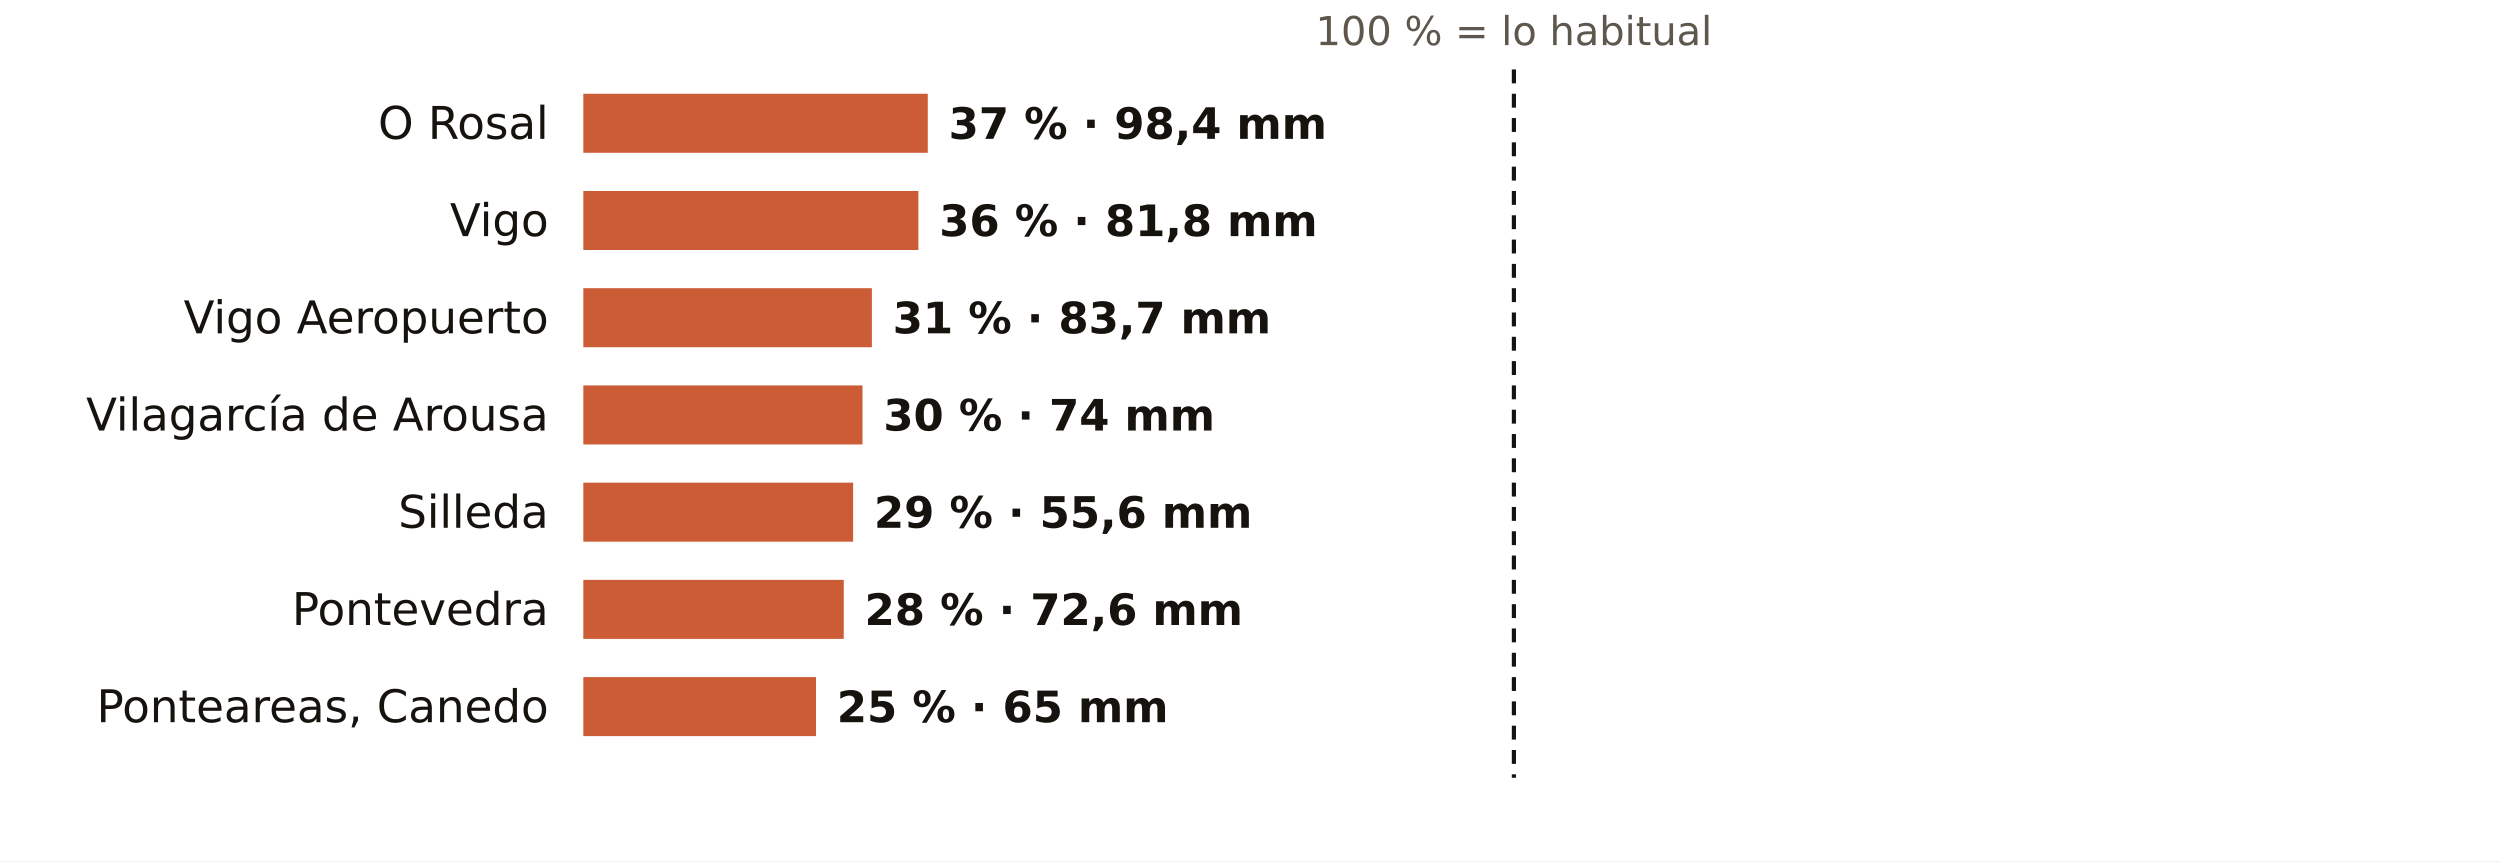
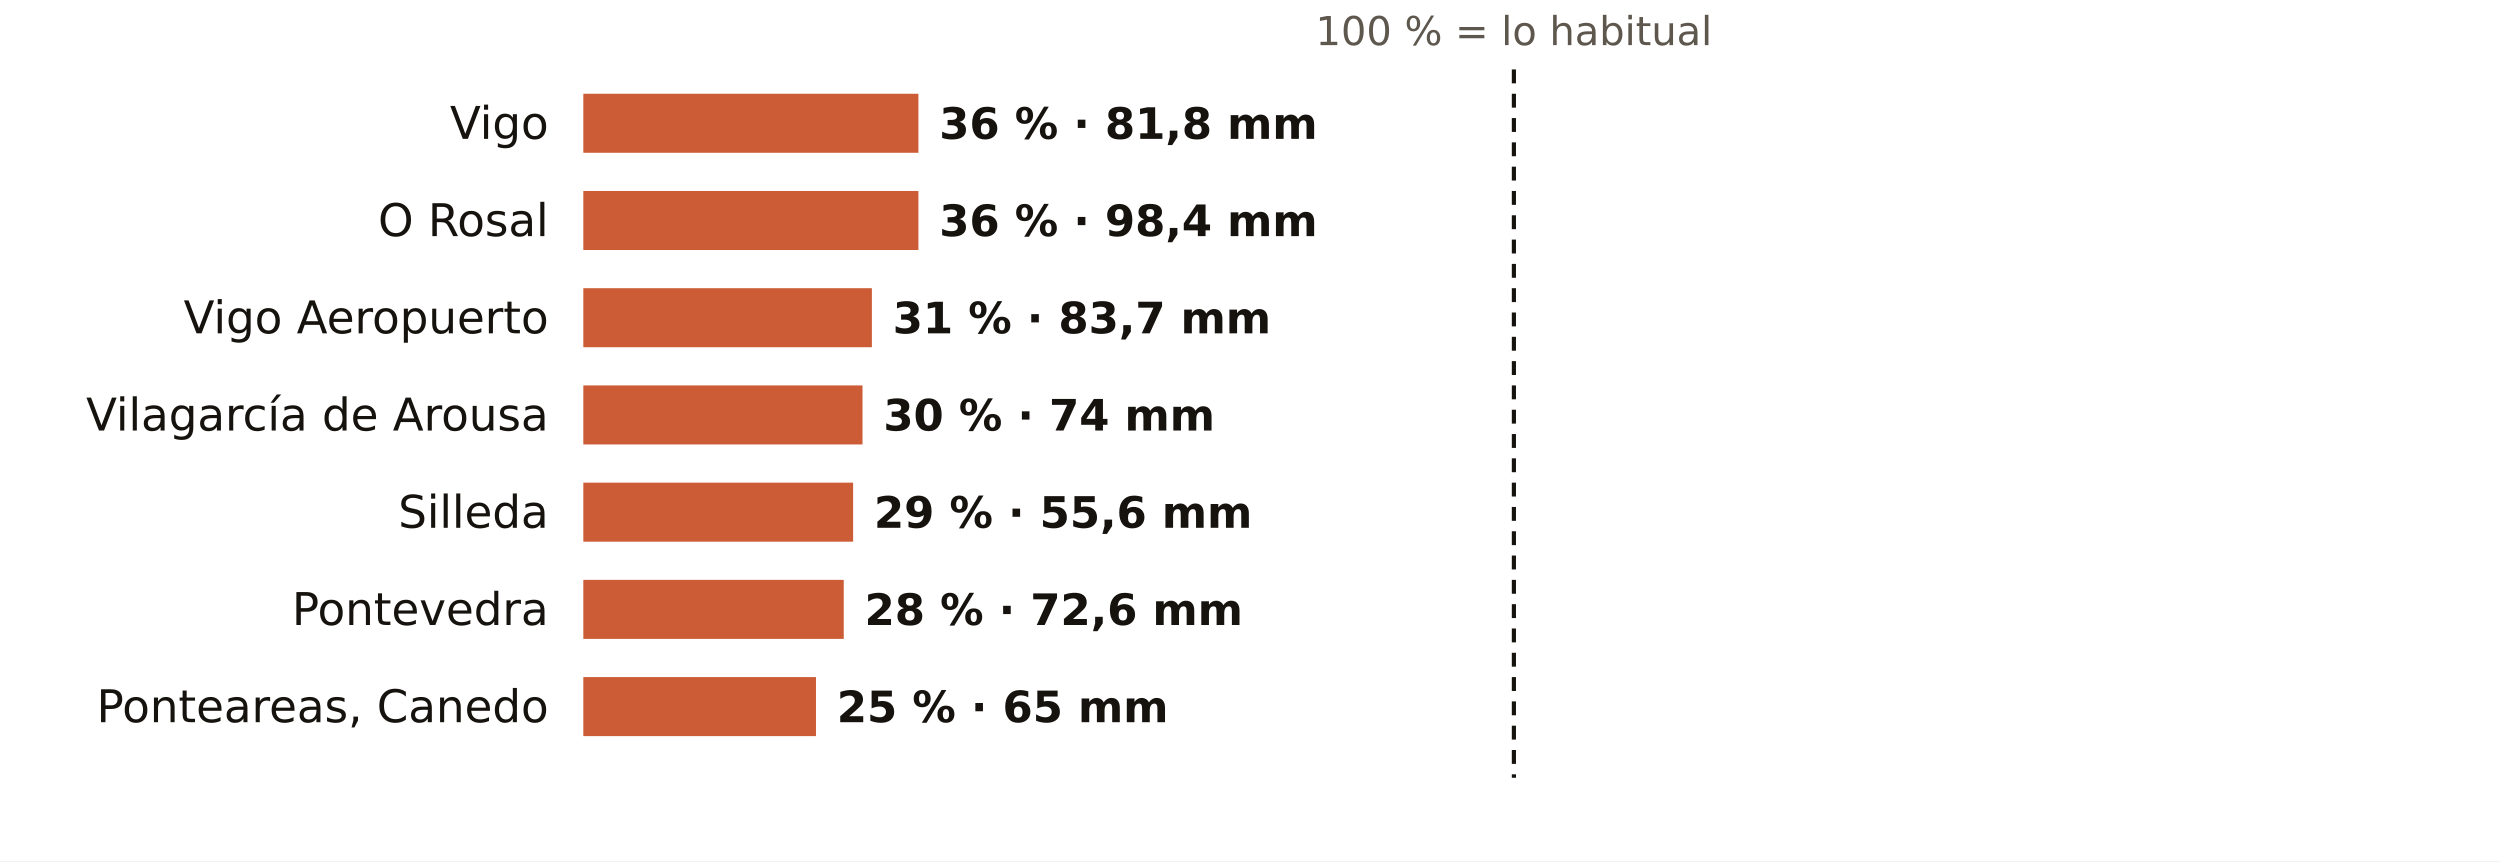
<svg xmlns="http://www.w3.org/2000/svg" viewBox="0 0 720 248" width="720" height="248" role="img" aria-label="El otoño en los pluviómetros de AEMET de Pontevedra: % de lo habitual">
  <rect width="720" height="248" fill="#FFFFFF" />
  <text x="436.0" y="13.0" font-size="11.5" fill="#5E574E" text-anchor="middle" font-weight="400" font-family="Public Sans, DejaVu Sans, Arial, sans-serif">100 % = lo habitual</text>
-   <text x="158.0" y="40.0" font-size="13" fill="#16130F" text-anchor="end" font-weight="500" font-family="Public Sans, DejaVu Sans, Arial, sans-serif">O Rosal</text>
-   <rect x="168" y="27" width="99.2" height="17" fill="#C4461A" opacity="0.88" />
-   <text x="273.2" y="40.0" font-size="12.5" fill="#16130F" text-anchor="start" font-weight="600" font-family="Public Sans, DejaVu Sans, Arial, sans-serif">37 % · 98,4 mm</text>
-   <text x="158.0" y="68.0" font-size="13" fill="#16130F" text-anchor="end" font-weight="500" font-family="Public Sans, DejaVu Sans, Arial, sans-serif">Vigo</text>
+   <text x="158.0" y="40.0" font-size="13" fill="#16130F" text-anchor="end" font-weight="500" font-family="Public Sans, DejaVu Sans, Arial, sans-serif">Vigo</text>
+   <rect x="168" y="27" width="96.5" height="17" fill="#C4461A" opacity="0.88" />
+   <text x="270.5" y="40.0" font-size="12.5" fill="#16130F" text-anchor="start" font-weight="600" font-family="Public Sans, DejaVu Sans, Arial, sans-serif">36 % · 81,8 mm</text>
+   <text x="158.0" y="68.0" font-size="13" fill="#16130F" text-anchor="end" font-weight="500" font-family="Public Sans, DejaVu Sans, Arial, sans-serif">O Rosal</text>
  <rect x="168" y="55" width="96.5" height="17" fill="#C4461A" opacity="0.88" />
-   <text x="270.5" y="68.0" font-size="12.5" fill="#16130F" text-anchor="start" font-weight="600" font-family="Public Sans, DejaVu Sans, Arial, sans-serif">36 % · 81,8 mm</text>
+   <text x="270.5" y="68.0" font-size="12.5" fill="#16130F" text-anchor="start" font-weight="600" font-family="Public Sans, DejaVu Sans, Arial, sans-serif">36 % · 98,4 mm</text>
  <text x="158.0" y="96.0" font-size="13" fill="#16130F" text-anchor="end" font-weight="500" font-family="Public Sans, DejaVu Sans, Arial, sans-serif">Vigo Aeropuerto</text>
  <rect x="168" y="83" width="83.1" height="17" fill="#C4461A" opacity="0.88" />
  <text x="257.1" y="96.0" font-size="12.5" fill="#16130F" text-anchor="start" font-weight="600" font-family="Public Sans, DejaVu Sans, Arial, sans-serif">31 % · 83,7 mm</text>
  <text x="158.0" y="124.0" font-size="13" fill="#16130F" text-anchor="end" font-weight="500" font-family="Public Sans, DejaVu Sans, Arial, sans-serif">Vilagarcía de Arousa</text>
  <rect x="168" y="111" width="80.4" height="17" fill="#C4461A" opacity="0.88" />
  <text x="254.4" y="124.0" font-size="12.5" fill="#16130F" text-anchor="start" font-weight="600" font-family="Public Sans, DejaVu Sans, Arial, sans-serif">30 % · 74 mm</text>
  <text x="158.0" y="152.0" font-size="13" fill="#16130F" text-anchor="end" font-weight="500" font-family="Public Sans, DejaVu Sans, Arial, sans-serif">Silleda</text>
  <rect x="168" y="139" width="77.7" height="17" fill="#C4461A" opacity="0.88" />
  <text x="251.7" y="152.0" font-size="12.5" fill="#16130F" text-anchor="start" font-weight="600" font-family="Public Sans, DejaVu Sans, Arial, sans-serif">29 % · 55,6 mm</text>
  <text x="158.0" y="180.0" font-size="13" fill="#16130F" text-anchor="end" font-weight="500" font-family="Public Sans, DejaVu Sans, Arial, sans-serif">Pontevedra</text>
  <rect x="168" y="167" width="75.0" height="17" fill="#C4461A" opacity="0.88" />
  <text x="249.0" y="180.0" font-size="12.5" fill="#16130F" text-anchor="start" font-weight="600" font-family="Public Sans, DejaVu Sans, Arial, sans-serif">28 % · 72,6 mm</text>
  <text x="158.0" y="208.0" font-size="13" fill="#16130F" text-anchor="end" font-weight="500" font-family="Public Sans, DejaVu Sans, Arial, sans-serif">Ponteareas, Canedo</text>
  <rect x="168" y="195" width="67.0" height="17" fill="#C4461A" opacity="0.88" />
  <text x="241.0" y="208.0" font-size="12.5" fill="#16130F" text-anchor="start" font-weight="600" font-family="Public Sans, DejaVu Sans, Arial, sans-serif">25 % · 65 mm</text>
  <line x1="436.0" x2="436.0" y1="20" y2="224" stroke="#16130F" stroke-width="1.2" stroke-dasharray="4 3" />
</svg>
